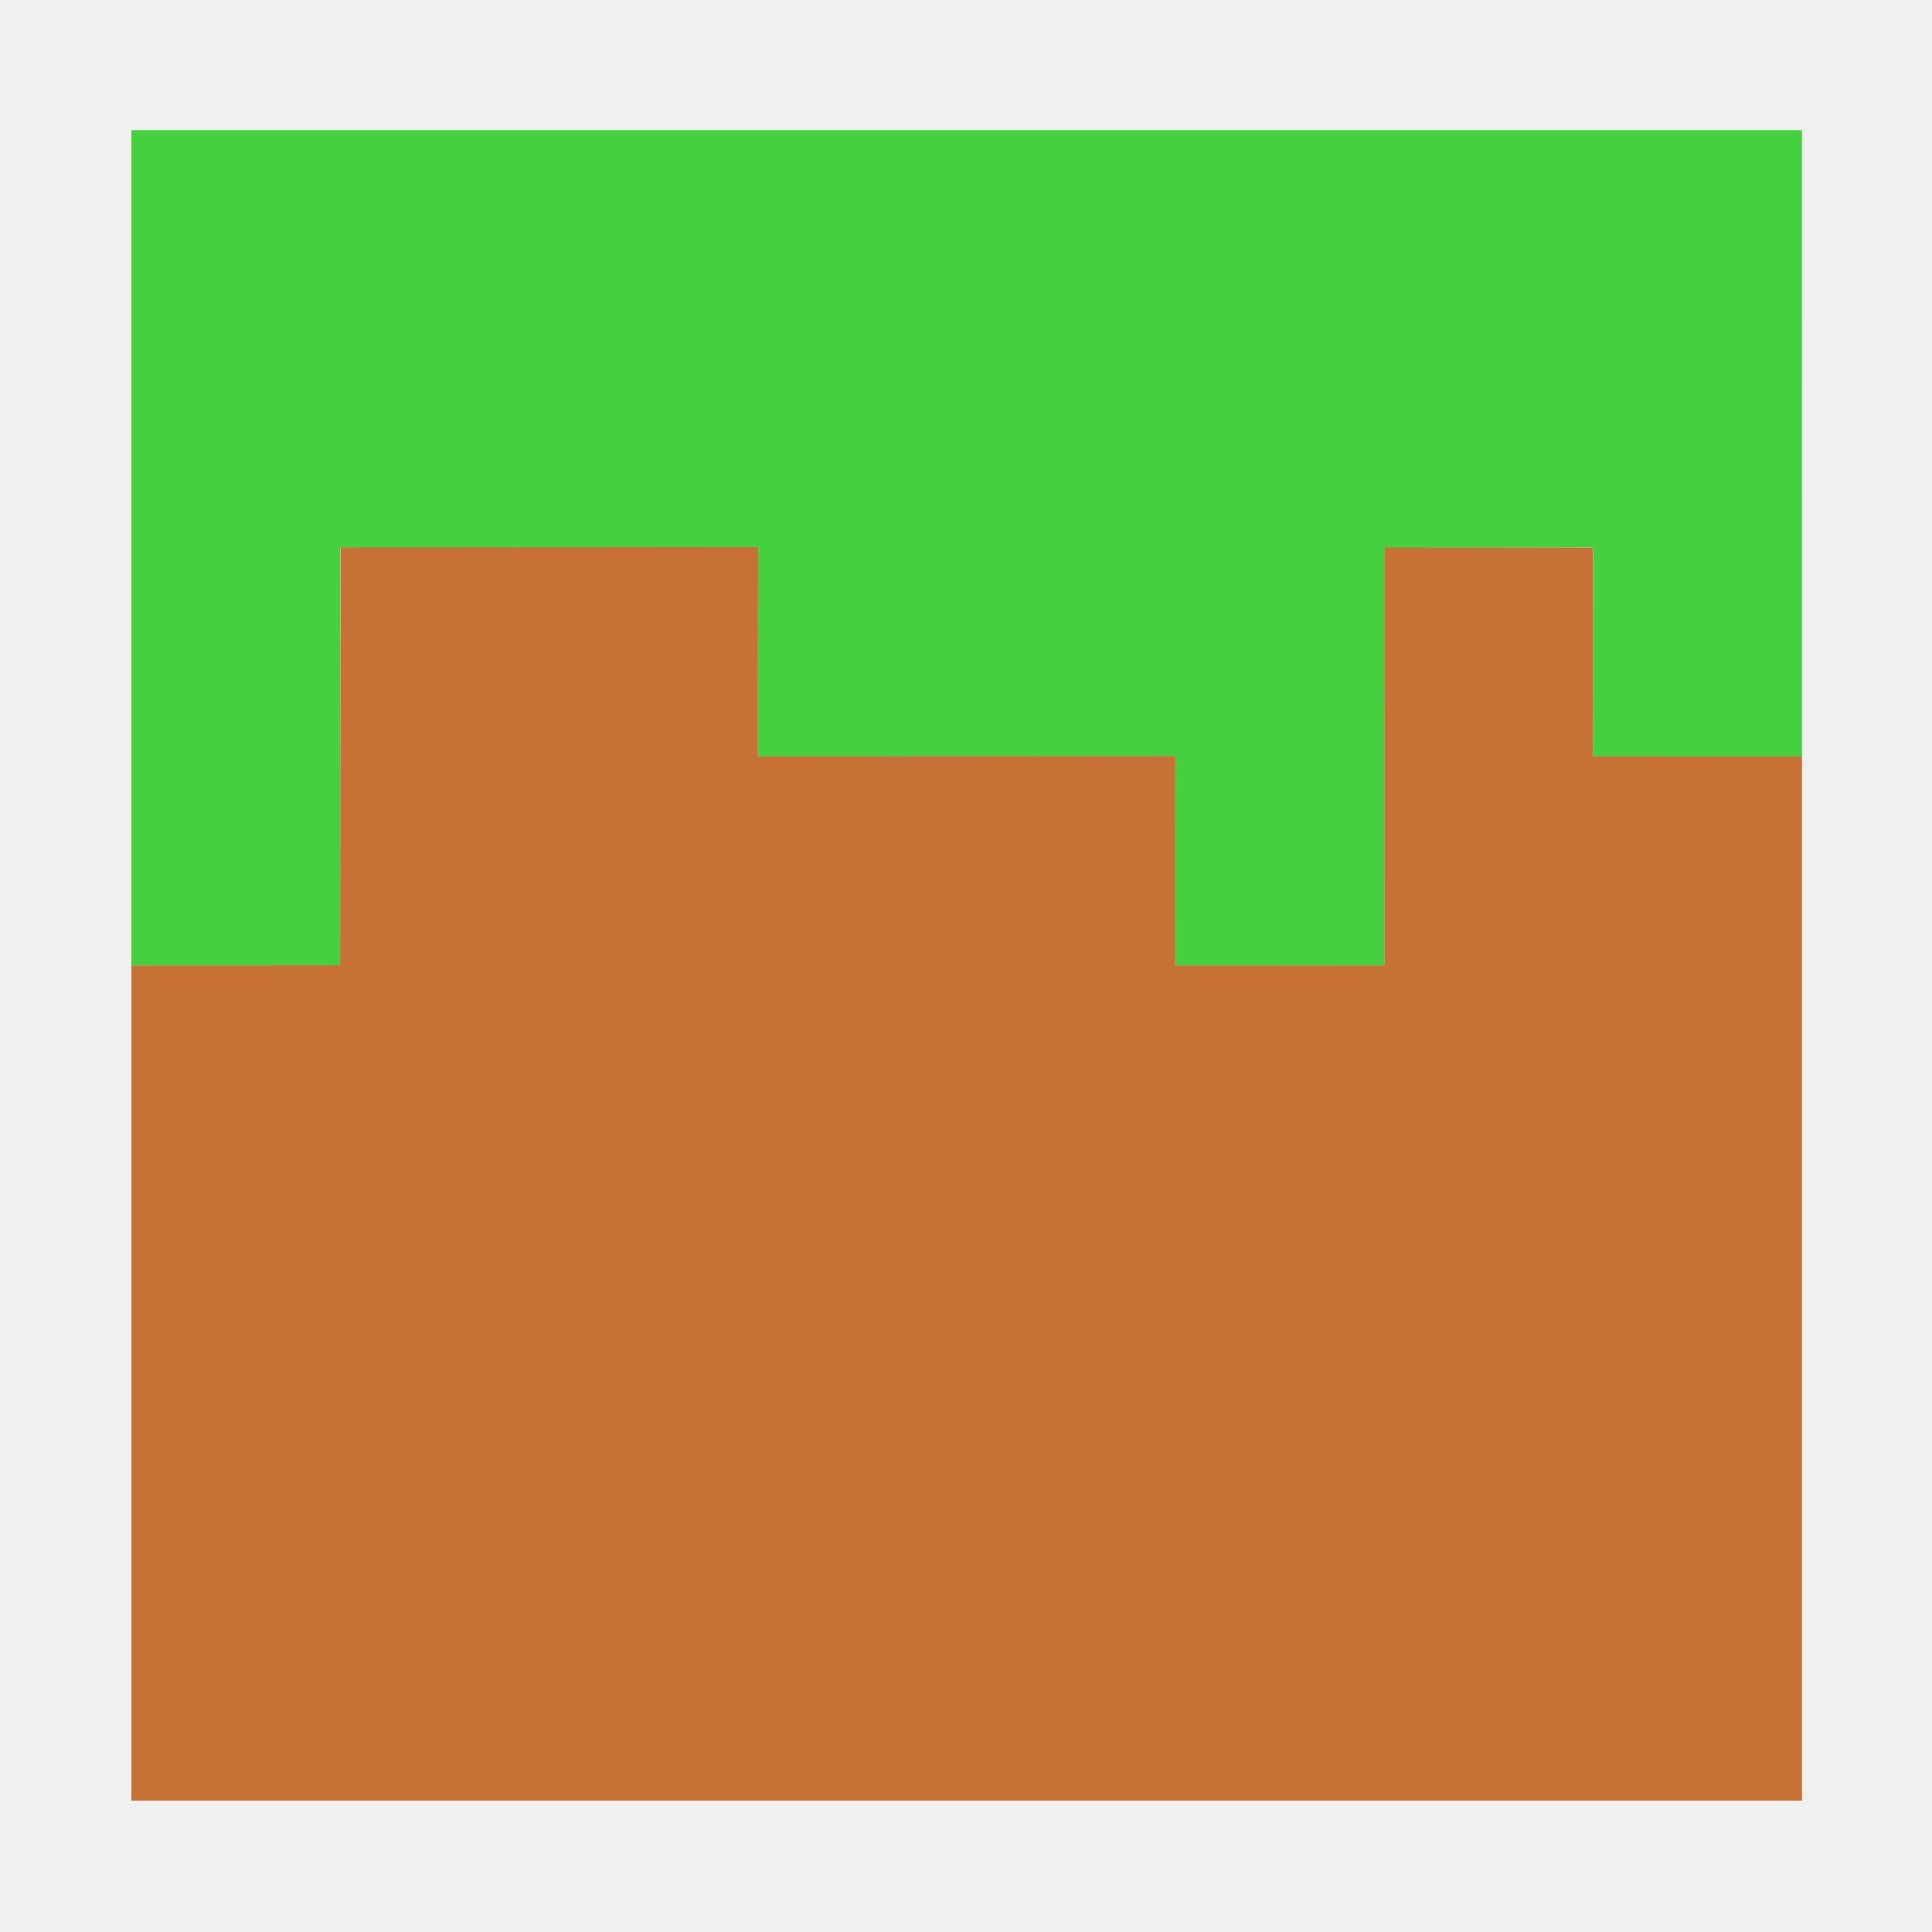
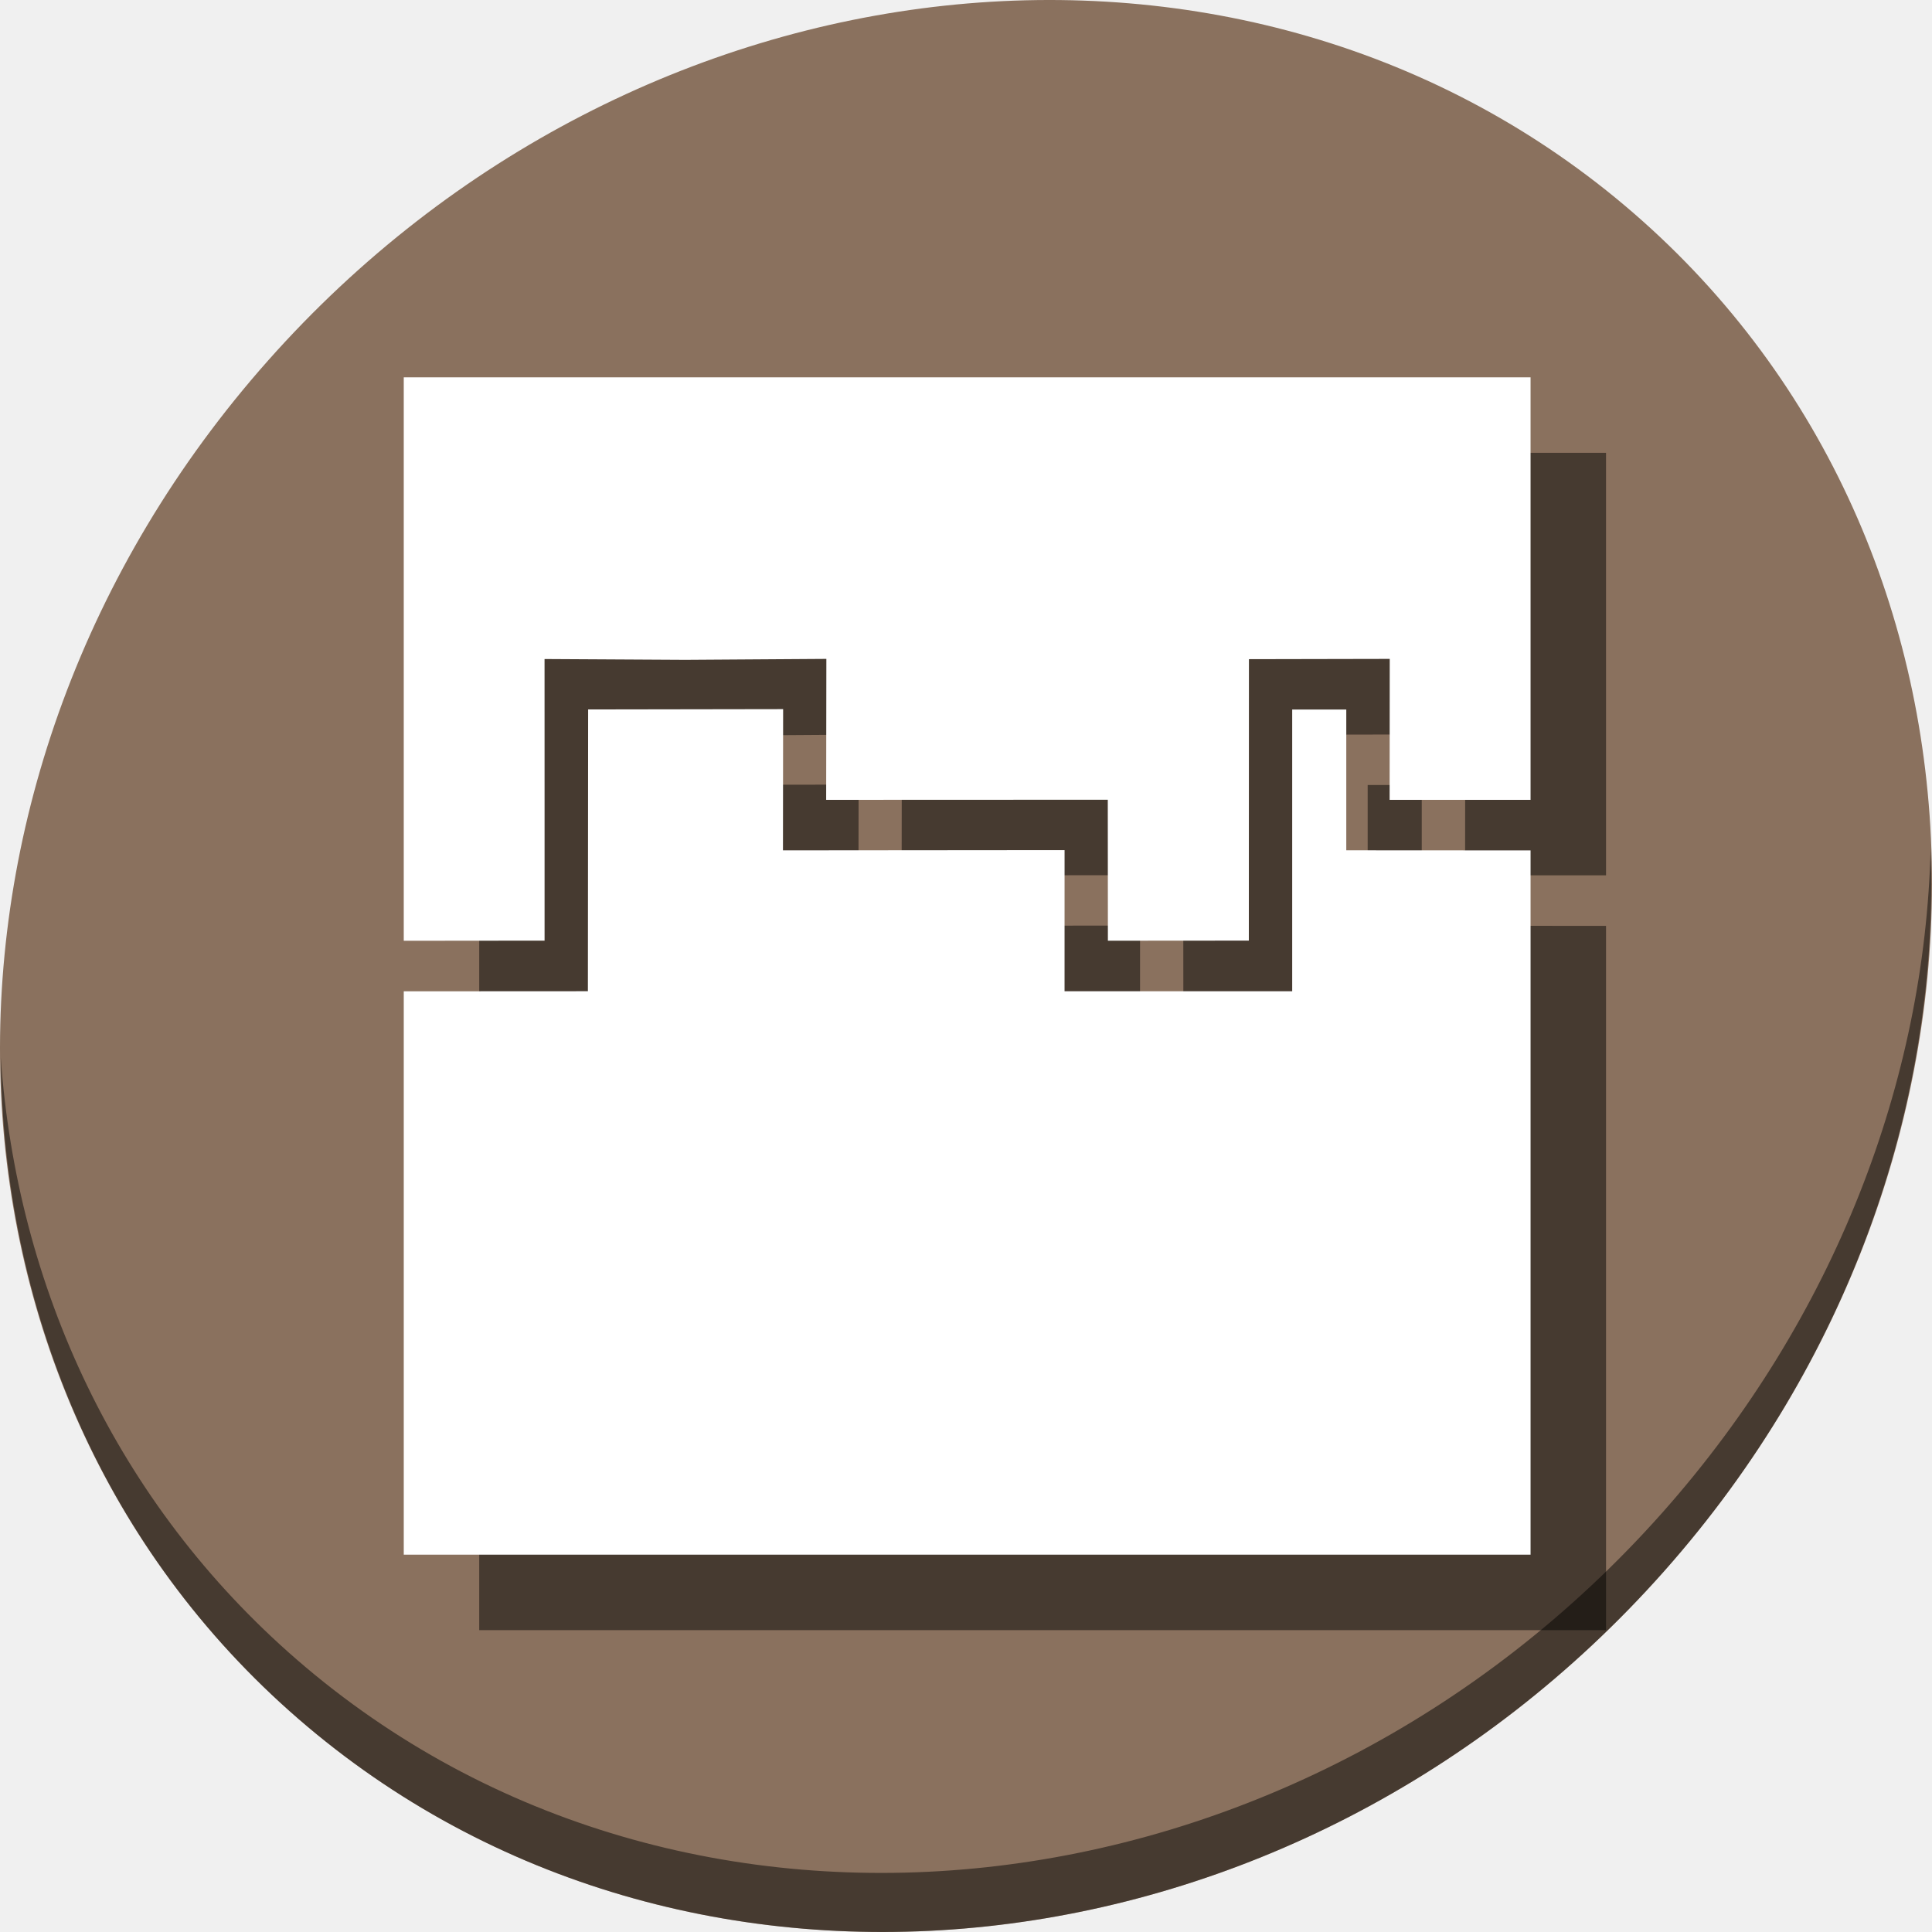
- <svg xmlns="http://www.w3.org/2000/svg" width="128" height="128" id="svg5453" version="1.1" viewBox="0 0 128 128">
+ <svg xmlns="http://www.w3.org/2000/svg" width="512" height="512" id="svg5453" version="1.1" viewBox="0 0 512 512">
  <defs id="defs5455" />
-   <g id="layer1" transform="translate(-384.5714,-419.798)">
-     <g id="g4215">
-       <path id="path3054" d="m 503.955,469.919 -13.844,0 0.011,-13.844 -13.829,0.028 -0.011,27.643 -13.844,0.011 -0.011,-13.847 -27.661,0.011 0.019,-13.845 -13.848,0.092 -13.833,-0.078 0.002,13.84 0,13.82 -13.832,0.013 0,-55.342 110.679,0 z" style="fill:#45d03f;fill-opacity:1;stroke:none" />
-       <path id="path3824" d="m 393.276,483.76 0,55.334 110.679,0 0,-69.175 -13.844,-0.011 0,-13.826 -13.826,0 0,27.67 -13.847,0.002 0.002,-13.865 -27.661,0.024 0.016,-13.871 -27.667,0.03 -0.024,27.676 z" style="fill:#c87137;fill-opacity:1;stroke:none" />
+   <g id="layer1" transform="translate(-384.5714,-35.798)">
+     <g id="g911">
+       <path style="fill:#8a715e;fill-opacity:1;stroke-width:11.11" d="m 817.485,92.272 c 102.193,88.575 105.827,249.7 8.117,359.899 C 727.891,562.37 565.851,579.899 463.658,491.324 361.465,402.749 357.831,241.624 455.541,131.425 553.251,21.226 715.292,3.697 817.485,92.272 Z" id="path870" />
+       <path style="opacity:1;fill:#000000;fill-opacity:0.49;stroke-width:11.11" d="m 896.207,260.702 c -1.551,61.312 -25.161,124.155 -70.966,175.814 -97.71,110.199 -259.75,127.728 -361.943,39.153 -47.899,-41.516 -74.229,-98.948 -78.532,-159.642 0.605,66.357 26.924,130.253 78.885,175.29 102.193,88.575 264.241,71.037 361.943,-39.153 49.705,-56.058 73.005,-125.291 70.613,-191.462 z" id="path872" />
+       <g style="fill:#000000;fill-opacity:0.49" transform="translate(20,20)" id="g901">
+         <path id="path897" d="m 790.187,247.764 h -37.351 l 0.029,-37.352 -37.311,0.074 -0.029,74.581 -37.351,0.029 -0.029,-37.36 -74.63,0.029 0.05,-37.354 -37.361,0.248 -37.321,-0.211 0.006,37.34 v 37.288 l -37.319,0.036 V 135.798 h 298.615 z" style="fill:#000000;fill-opacity:0.49;stroke:none;stroke-width:2.698" />
+         <path id="path899" d="M 491.572,298.506 V 447.798 H 790.187 V 261.164 l -48.836,-0.029 V 223.833 H 727.018 v 74.654 l -60.329,0.006 0.006,-37.408 -74.629,0.065 0.043,-37.423 -51.675,0.082 -0.065,74.671 z" style="fill:#000000;fill-opacity:0.49;stroke:none;stroke-width:2.698" />
+       </g>
+       <g id="g895">
+         <path style="fill:#ffffff;fill-opacity:1;stroke:none;stroke-width:2.698" d="m 790.187,247.764 h -37.351 l 0.029,-37.352 -37.311,0.074 -0.029,74.581 -37.351,0.029 -0.029,-37.36 -74.63,0.029 0.05,-37.354 -37.361,0.248 -37.321,-0.211 0.006,37.34 v 37.288 l -37.319,0.036 V 135.798 h 298.615 z" id="path3054" />
+         <path style="fill:#ffffff;fill-opacity:1;stroke:none;stroke-width:2.698" d="M 491.572,298.506 V 447.798 H 790.187 V 261.164 l -48.836,-0.029 V 223.833 H 727.018 v 74.654 l -60.329,0.006 0.006,-37.408 -74.629,0.065 0.043,-37.423 -51.675,0.082 -0.065,74.671 z" id="path3824" />
+       </g>
    </g>
  </g>
</svg>
